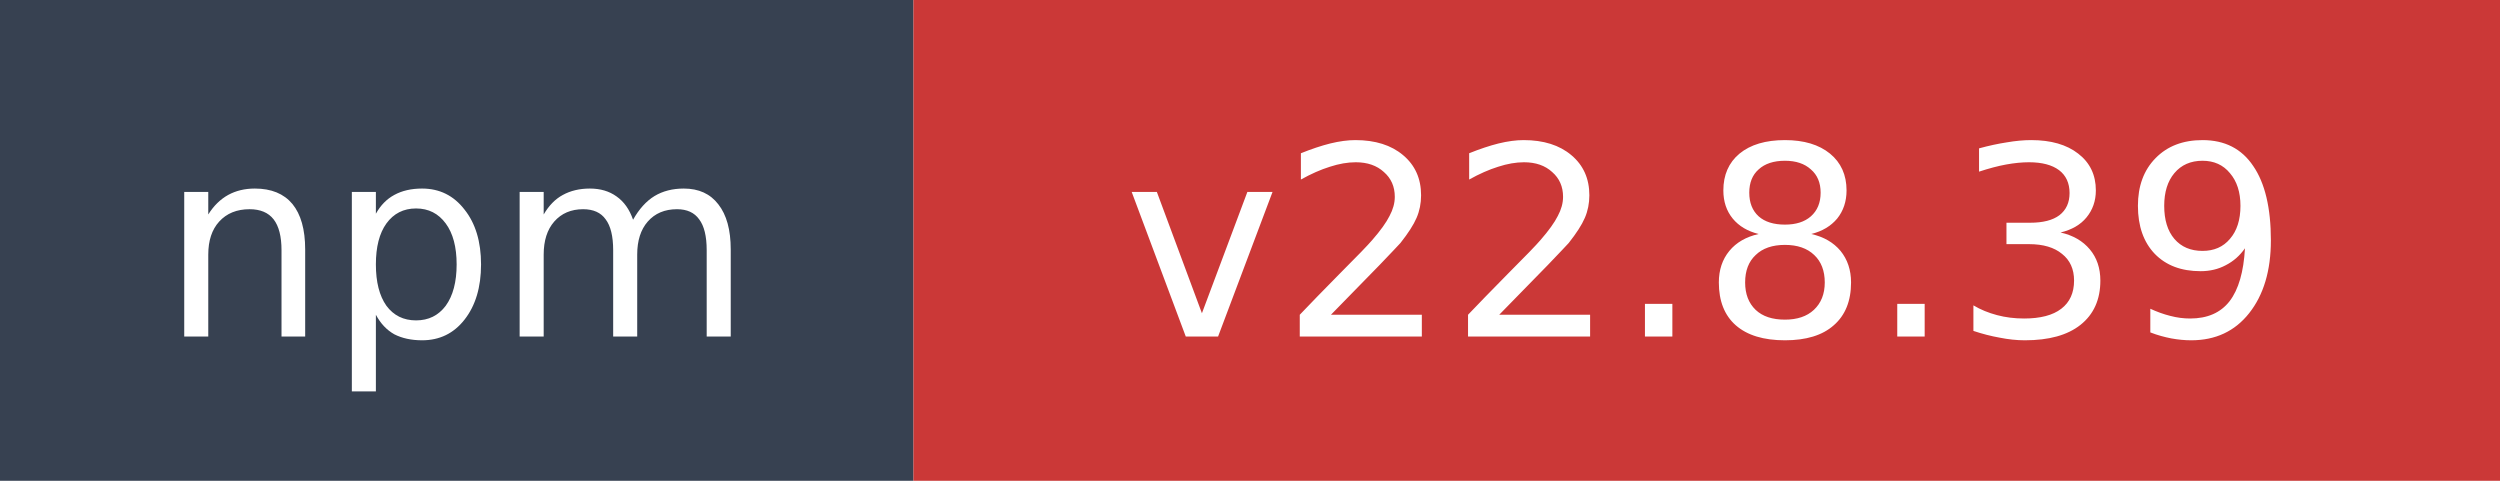
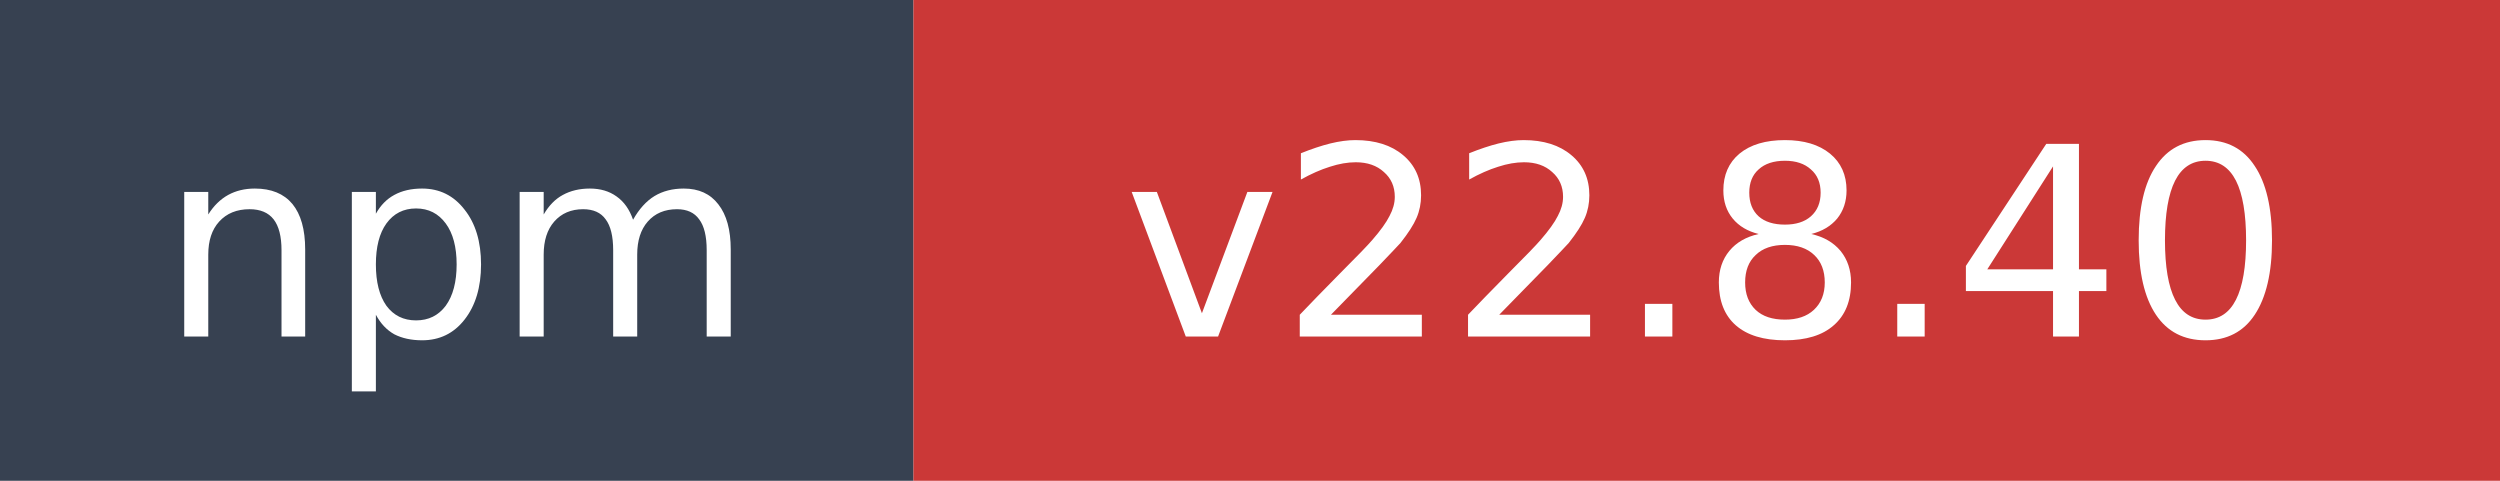
- <svg xmlns="http://www.w3.org/2000/svg" width="104" height="20" role="img" aria-label="npm: v22.8.39">
+ <svg xmlns="http://www.w3.org/2000/svg" width="104" height="20" role="img" aria-label="npm: v22.8.40">
  <rect width="38" height="20" fill="#374151" />
  <rect x="38" width="66" height="20" fill="#cb3837" />
  <text x="19" y="14" fill="#ffffff" font-family="Verdana,Geneva,DejaVu Sans,sans-serif" font-size="11" text-anchor="middle">npm</text>
-   <text x="71" y="14" fill="#ffffff" font-family="Verdana,Geneva,DejaVu Sans,sans-serif" font-size="11" text-anchor="middle">v22.8.39</text>
+   <text x="71" y="14" fill="#ffffff" font-family="Verdana,Geneva,DejaVu Sans,sans-serif" font-size="11" text-anchor="middle">v22.8.40</text>
</svg>
